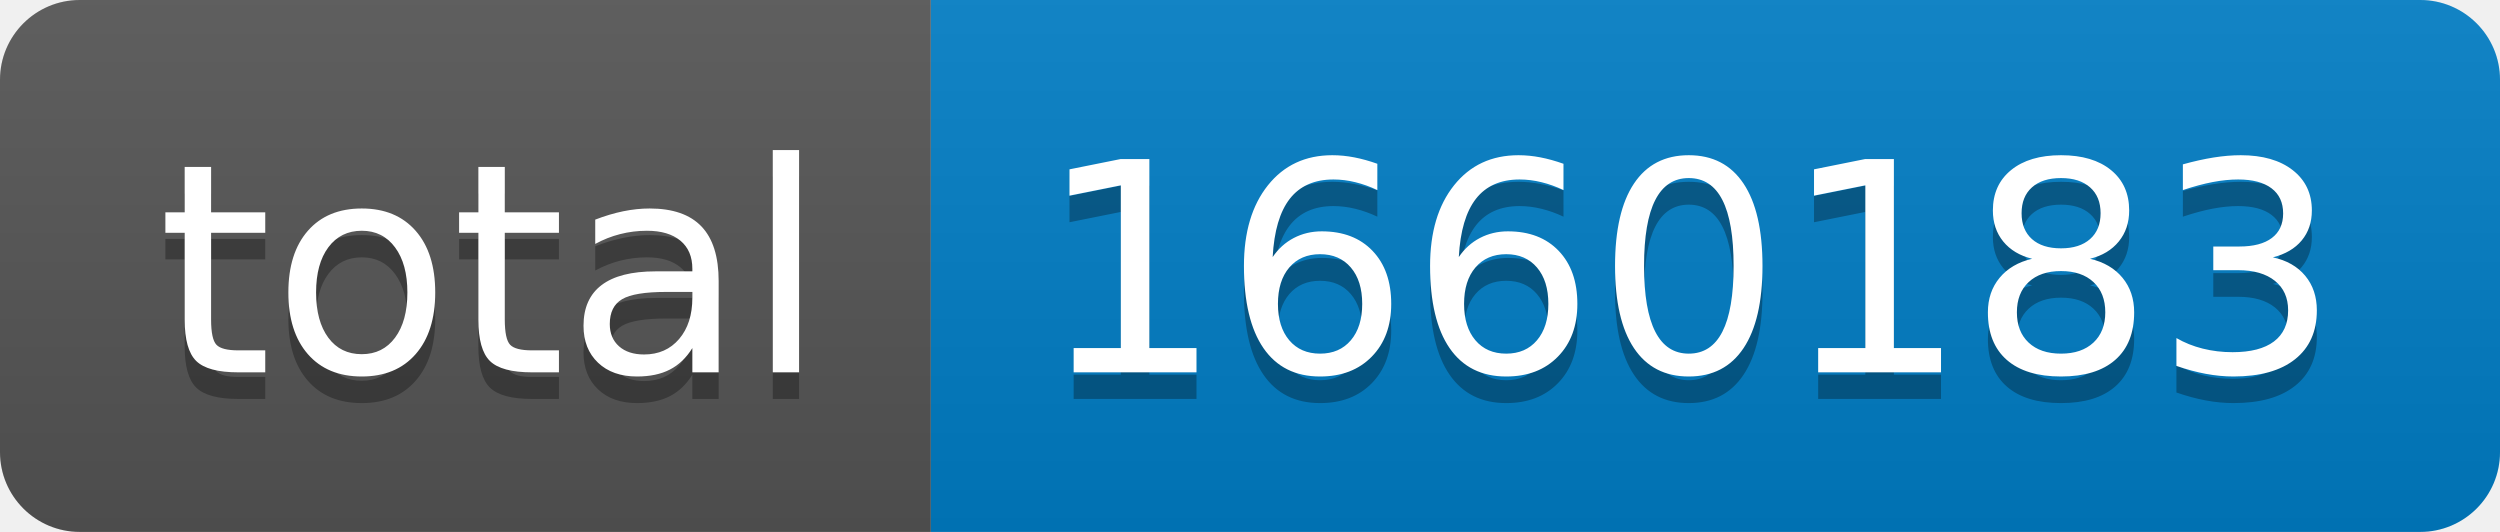
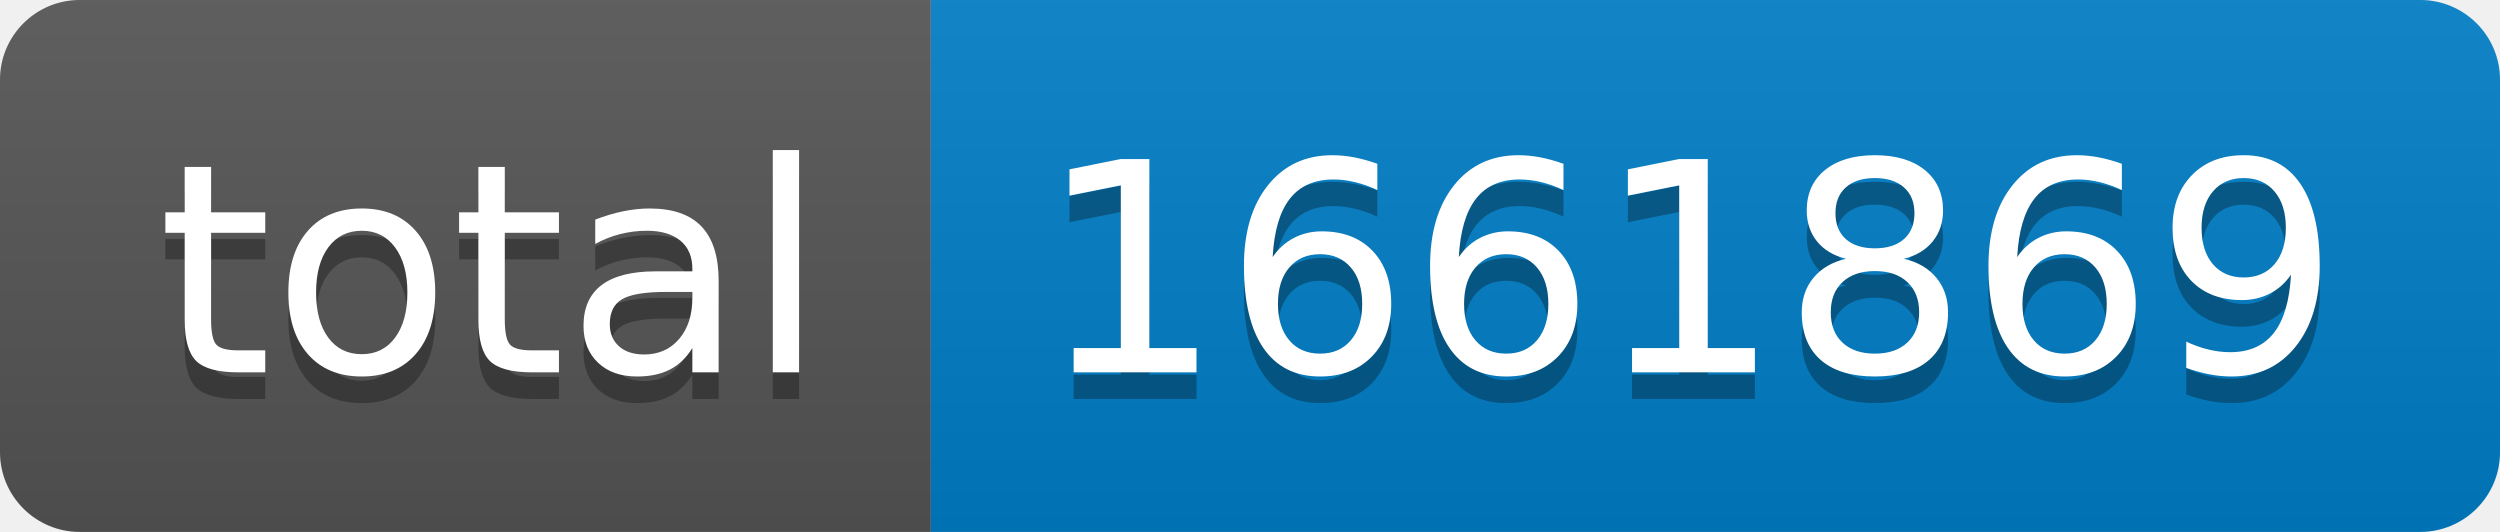
- <svg xmlns="http://www.w3.org/2000/svg" width="94" height="20" role="img" aria-label="total: 1660183">
+ <svg xmlns="http://www.w3.org/2000/svg" width="94" height="20" role="img" aria-label="total: 1661869">
  <linearGradient id="s" x2="0" y2="100%">
    <stop offset="0" stop-color="#bbb" stop-opacity=".1" />
    <stop offset="1" stop-opacity=".1" />
  </linearGradient>
  <clipPath id="r">
    <rect width="94" height="20" rx="3" fill="#fff" />
  </clipPath>
  <g clip-path="url(#r)">
    <rect width="35" height="20" fill="#555" />
    <rect x="35" width="59" height="20" fill="#007ec6" />
    <rect width="94" height="20" fill="url(#s)" />
  </g>
  <g fill="#fff" text-anchor="middle" font-family="Verdana,Geneva,DejaVu Sans,sans-serif" text-rendering="geometricPrecision" font-size="110">
    <text aria-hidden="true" x="185" y="150" fill="#010101" fill-opacity=".3" transform="scale(.1)" textLength="250">total</text>
    <text x="185" y="140" transform="scale(.1)" fill="#fff" textLength="250">total</text>
-     <text aria-hidden="true" x="635" y="150" fill="#010101" fill-opacity=".3" transform="scale(.1)" textLength="490">1660183</text>
-     <text x="635" y="140" transform="scale(.1)" fill="#fff" textLength="490">1660183</text>
+     <text aria-hidden="true" x="635" y="150" fill="#010101" fill-opacity=".3" transform="scale(.1)" textLength="490">1661869</text>
+     <text x="635" y="140" transform="scale(.1)" fill="#fff" textLength="490">1661869</text>
  </g>
</svg>
